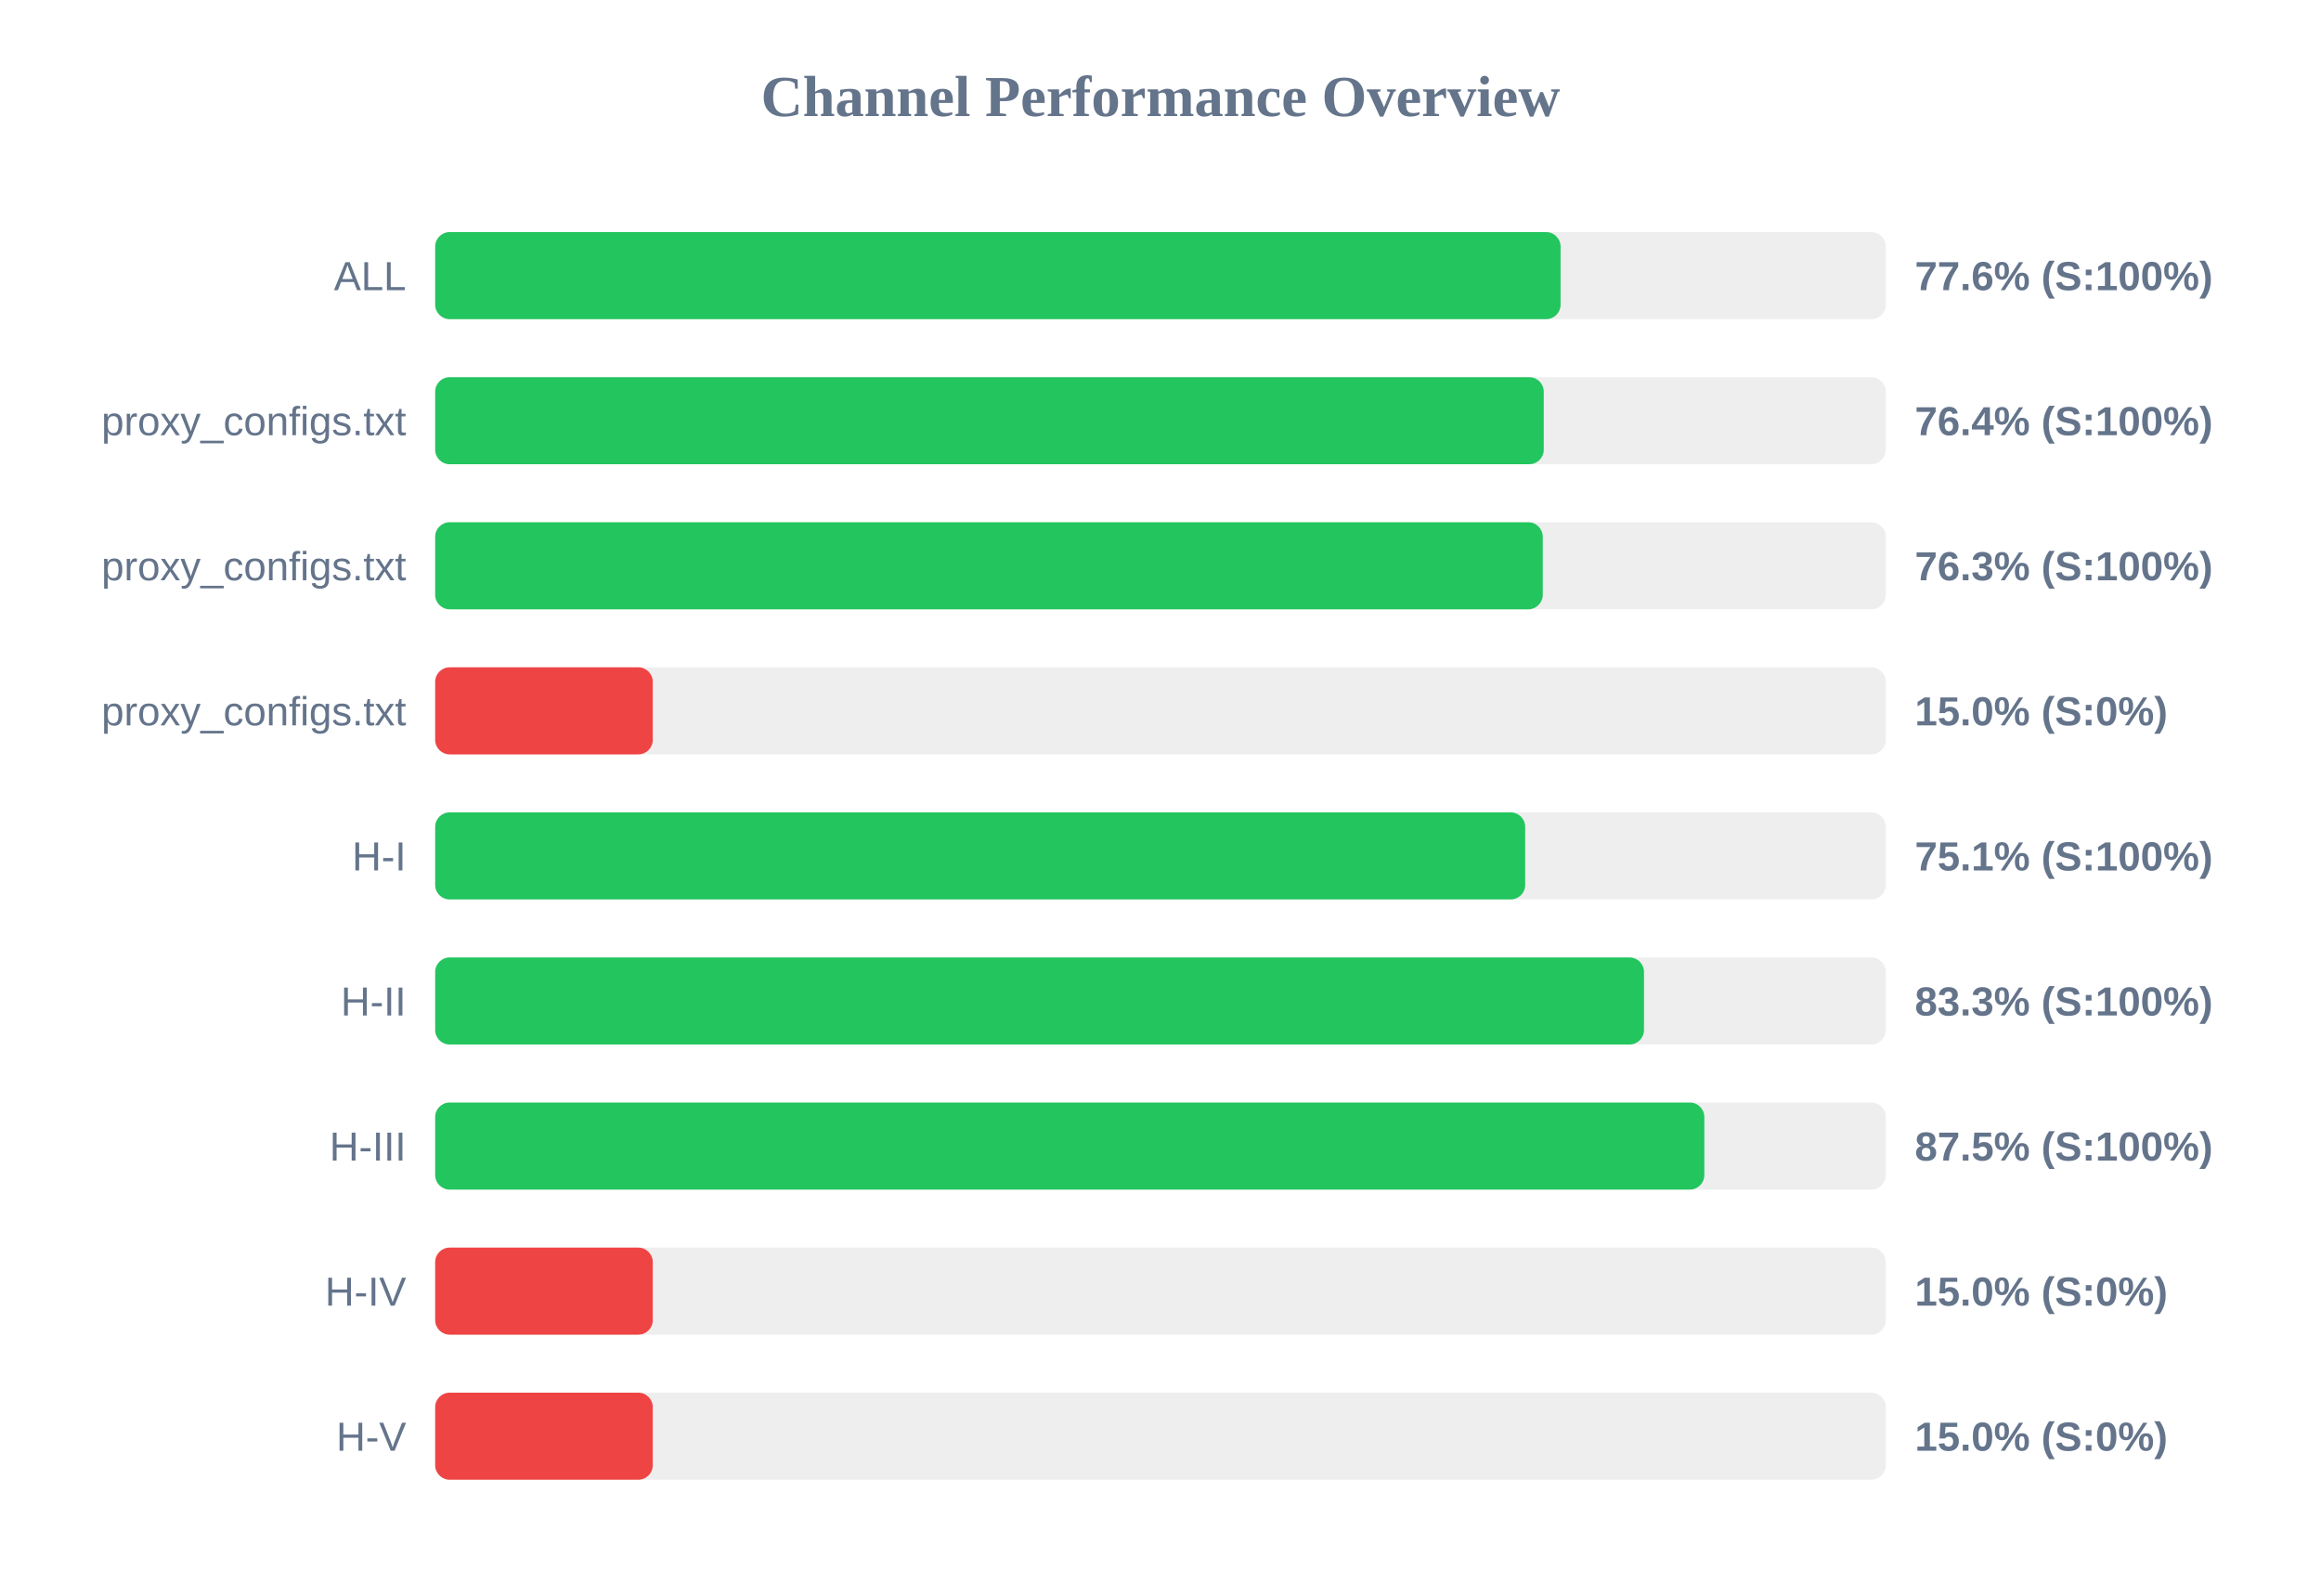
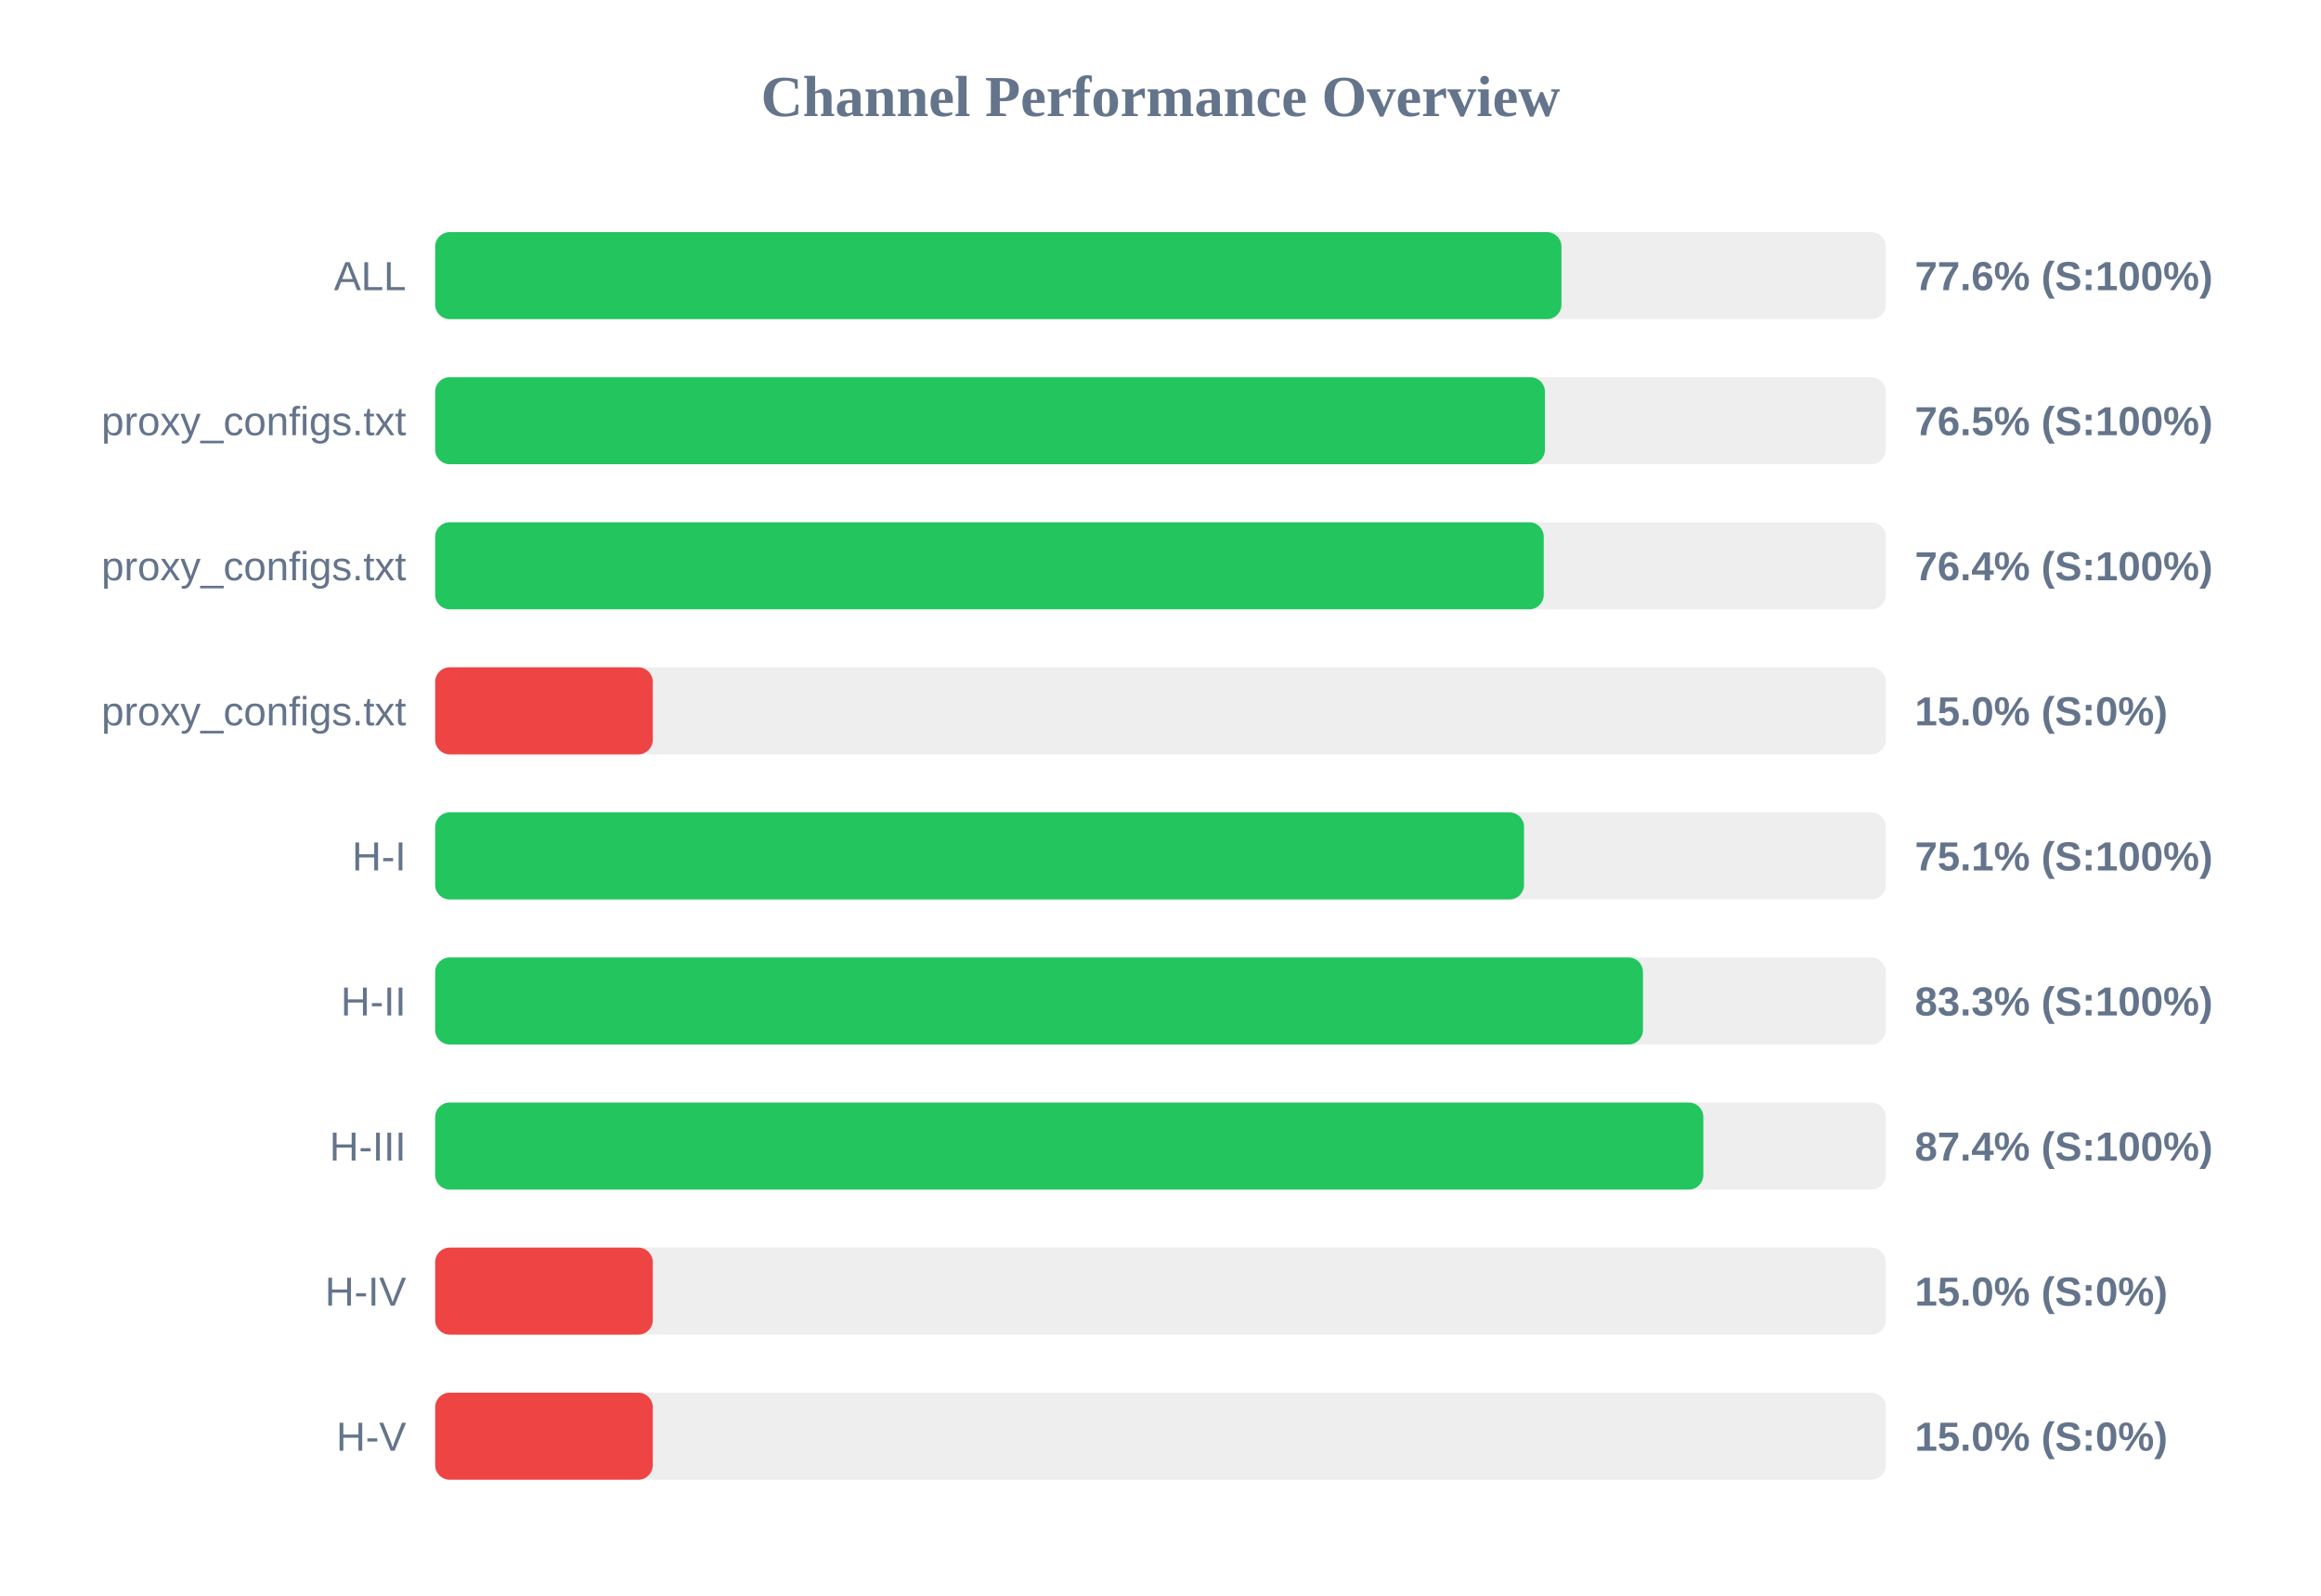
<svg xmlns="http://www.w3.org/2000/svg" width="800" height="550" version="1.1">
  <style>
        .row { font: 14px Arial; fill: #64748b; }
        .score { font: bold 14px Arial; fill: #64748b; }
    </style>
  <text x="400" y="40" text-anchor="middle" font-size="20px" font-weight="bold" fill="#64748b">Channel Performance Overview</text>
  <rect x="150" y="80" width="500" height="30" fill="#eee" rx="5" />
-   <rect x="150" y="80" width="387.9" height="30" fill="#22c55e" rx="5" />
+   <rect x="150" y="80" width="388.2" height="30" fill="#22c55e" rx="5" />
  <text x="140" y="100" text-anchor="end" class="row">ALL</text>
  <text x="660" y="100" text-anchor="start" class="score">77.6% (S:100%)</text>
  <rect x="150" y="130" width="500" height="30" fill="#eee" rx="5" />
-   <rect x="150" y="130" width="382.1" height="30" fill="#22c55e" rx="5" />
+   <rect x="150" y="130" width="382.5" height="30" fill="#22c55e" rx="5" />
  <text x="140" y="150" text-anchor="end" class="row">proxy_configs.txt</text>
-   <text x="660" y="150" text-anchor="start" class="score">76.4% (S:100%)</text>
+   <text x="660" y="150" text-anchor="start" class="score">76.5% (S:100%)</text>
  <rect x="150" y="180" width="500" height="30" fill="#eee" rx="5" />
-   <rect x="150" y="180" width="381.75" height="30" fill="#22c55e" rx="5" />
+   <rect x="150" y="180" width="382.1" height="30" fill="#22c55e" rx="5" />
  <text x="140" y="200" text-anchor="end" class="row">proxy_configs.txt</text>
-   <text x="660" y="200" text-anchor="start" class="score">76.3% (S:100%)</text>
+   <text x="660" y="200" text-anchor="start" class="score">76.4% (S:100%)</text>
  <rect x="150" y="230" width="500" height="30" fill="#eee" rx="5" />
  <rect x="150" y="230" width="75.0" height="30" fill="#ef4444" rx="5" />
  <text x="140" y="250" text-anchor="end" class="row">proxy_configs.txt</text>
  <text x="660" y="250" text-anchor="start" class="score">15.0% (S:0%)</text>
  <rect x="150" y="280" width="500" height="30" fill="#eee" rx="5" />
-   <rect x="150" y="280" width="375.7" height="30" fill="#22c55e" rx="5" />
+   <rect x="150" y="280" width="375.3" height="30" fill="#22c55e" rx="5" />
  <text x="140" y="300" text-anchor="end" class="row">H-I</text>
  <text x="660" y="300" text-anchor="start" class="score">75.1% (S:100%)</text>
  <rect x="150" y="330" width="500" height="30" fill="#eee" rx="5" />
-   <rect x="150" y="330" width="416.65" height="30" fill="#22c55e" rx="5" />
+   <rect x="150" y="330" width="416.3" height="30" fill="#22c55e" rx="5" />
  <text x="140" y="350" text-anchor="end" class="row">H-II</text>
  <text x="660" y="350" text-anchor="start" class="score">83.3% (S:100%)</text>
  <rect x="150" y="380" width="500" height="30" fill="#eee" rx="5" />
-   <rect x="150" y="380" width="437.45" height="30" fill="#22c55e" rx="5" />
+   <rect x="150" y="380" width="437.1" height="30" fill="#22c55e" rx="5" />
  <text x="140" y="400" text-anchor="end" class="row">H-III</text>
-   <text x="660" y="400" text-anchor="start" class="score">87.5% (S:100%)</text>
+   <text x="660" y="400" text-anchor="start" class="score">87.4% (S:100%)</text>
  <rect x="150" y="430" width="500" height="30" fill="#eee" rx="5" />
  <rect x="150" y="430" width="75.0" height="30" fill="#ef4444" rx="5" />
  <text x="140" y="450" text-anchor="end" class="row">H-IV</text>
  <text x="660" y="450" text-anchor="start" class="score">15.0% (S:0%)</text>
  <rect x="150" y="480" width="500" height="30" fill="#eee" rx="5" />
  <rect x="150" y="480" width="75.0" height="30" fill="#ef4444" rx="5" />
  <text x="140" y="500" text-anchor="end" class="row">H-V</text>
  <text x="660" y="500" text-anchor="start" class="score">15.0% (S:0%)</text>
</svg>
